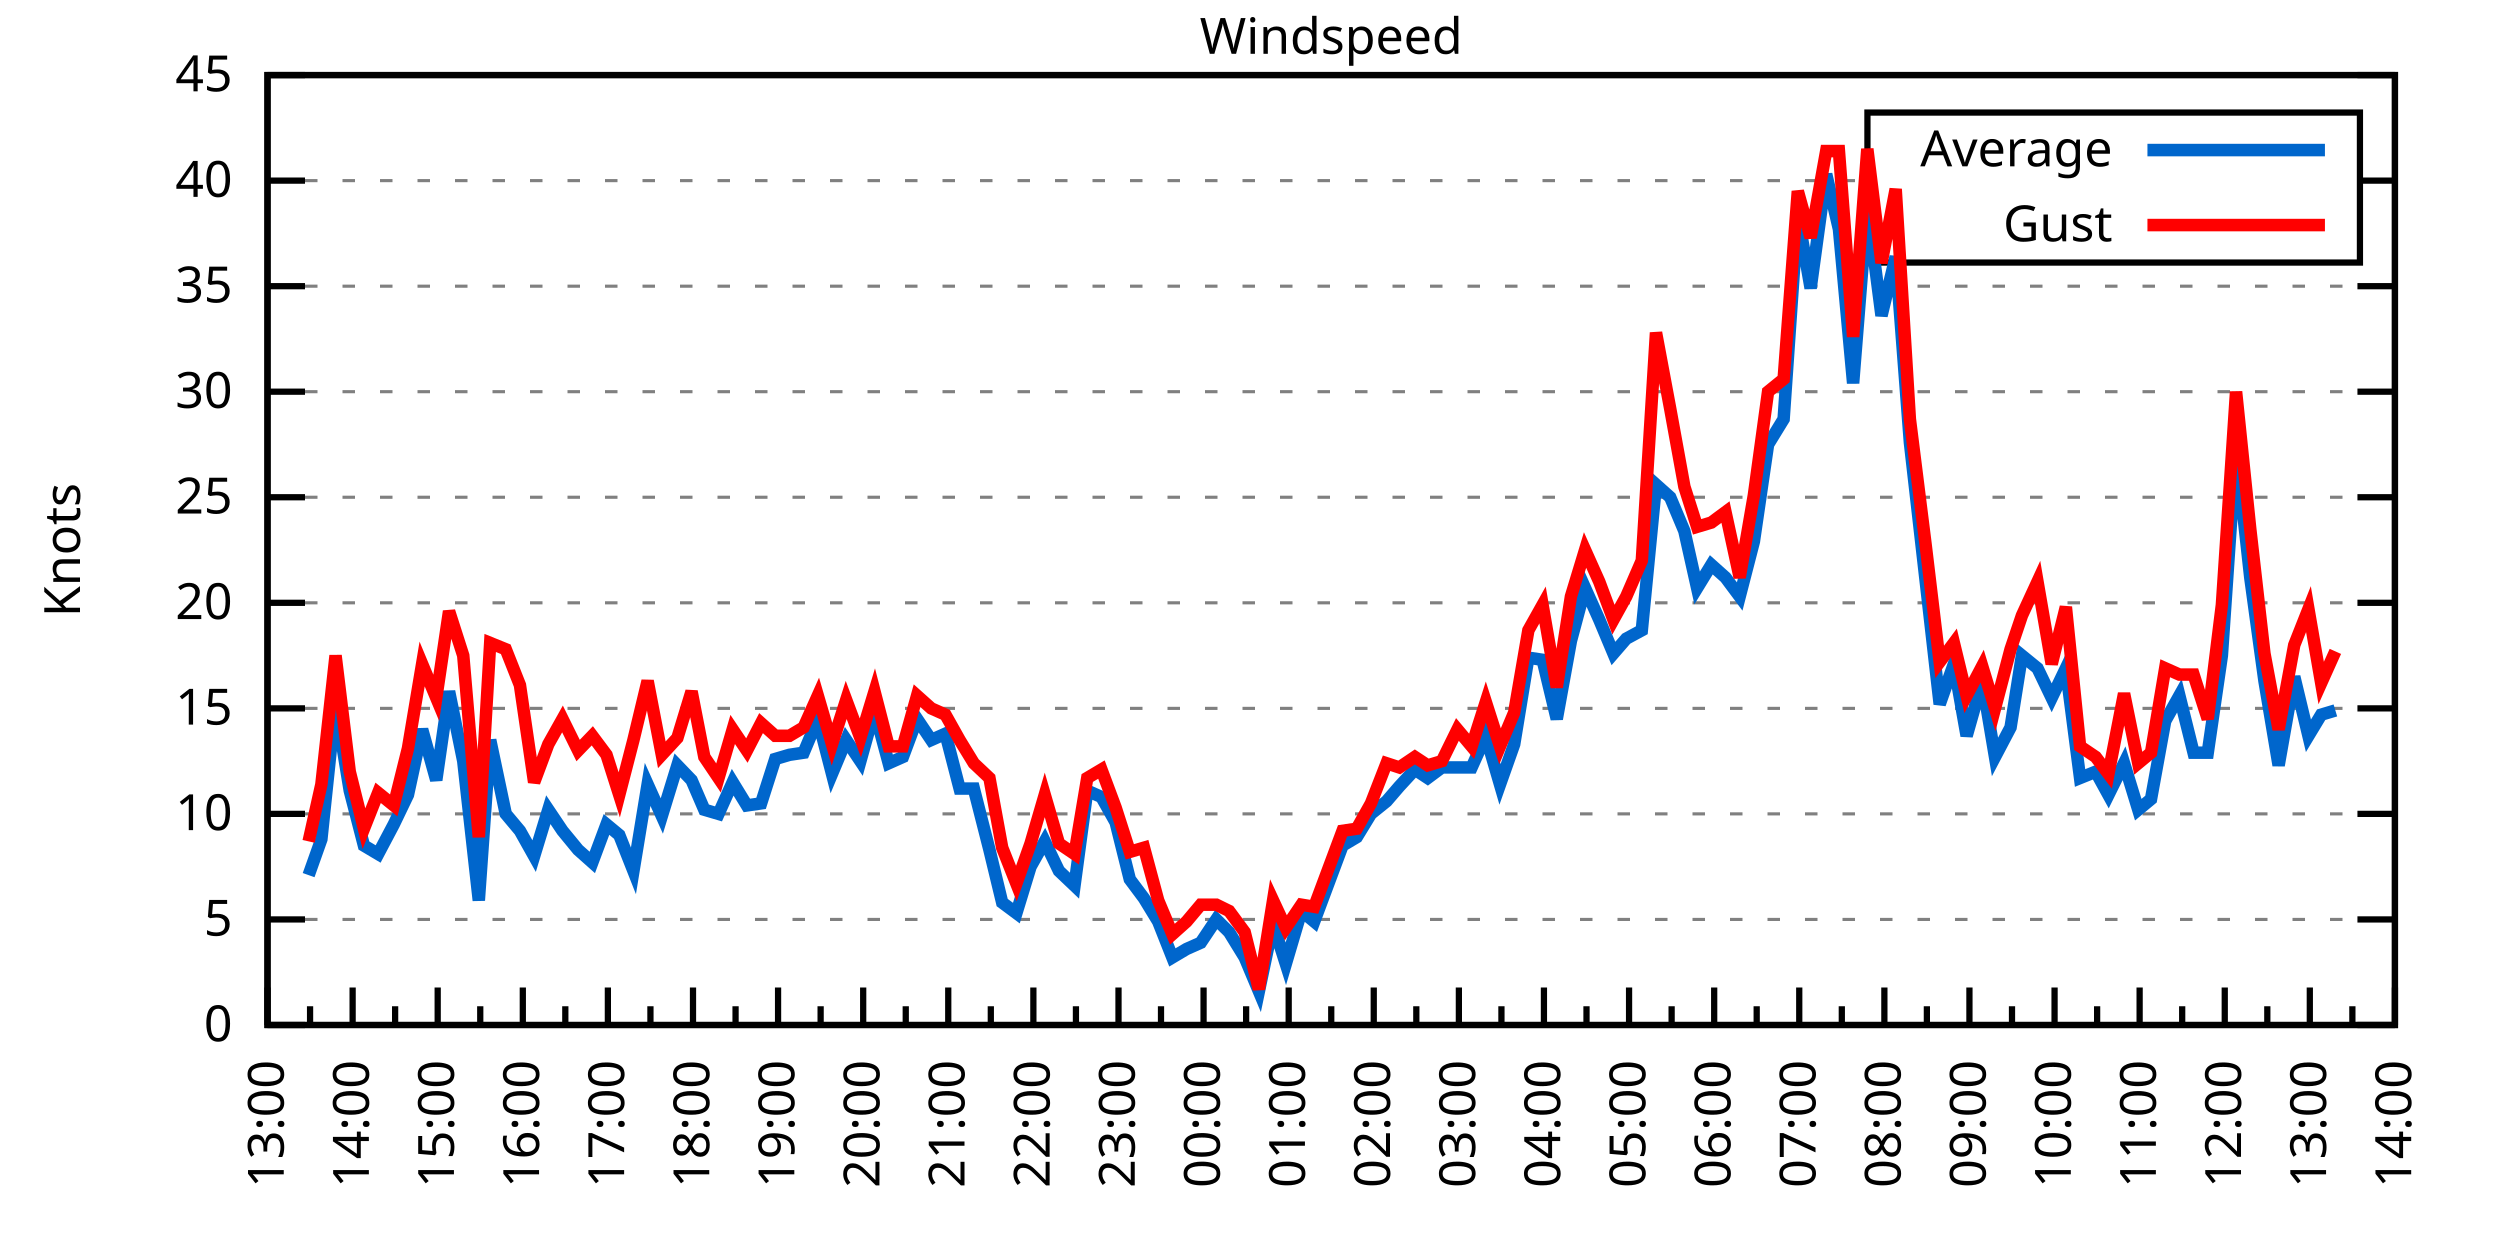
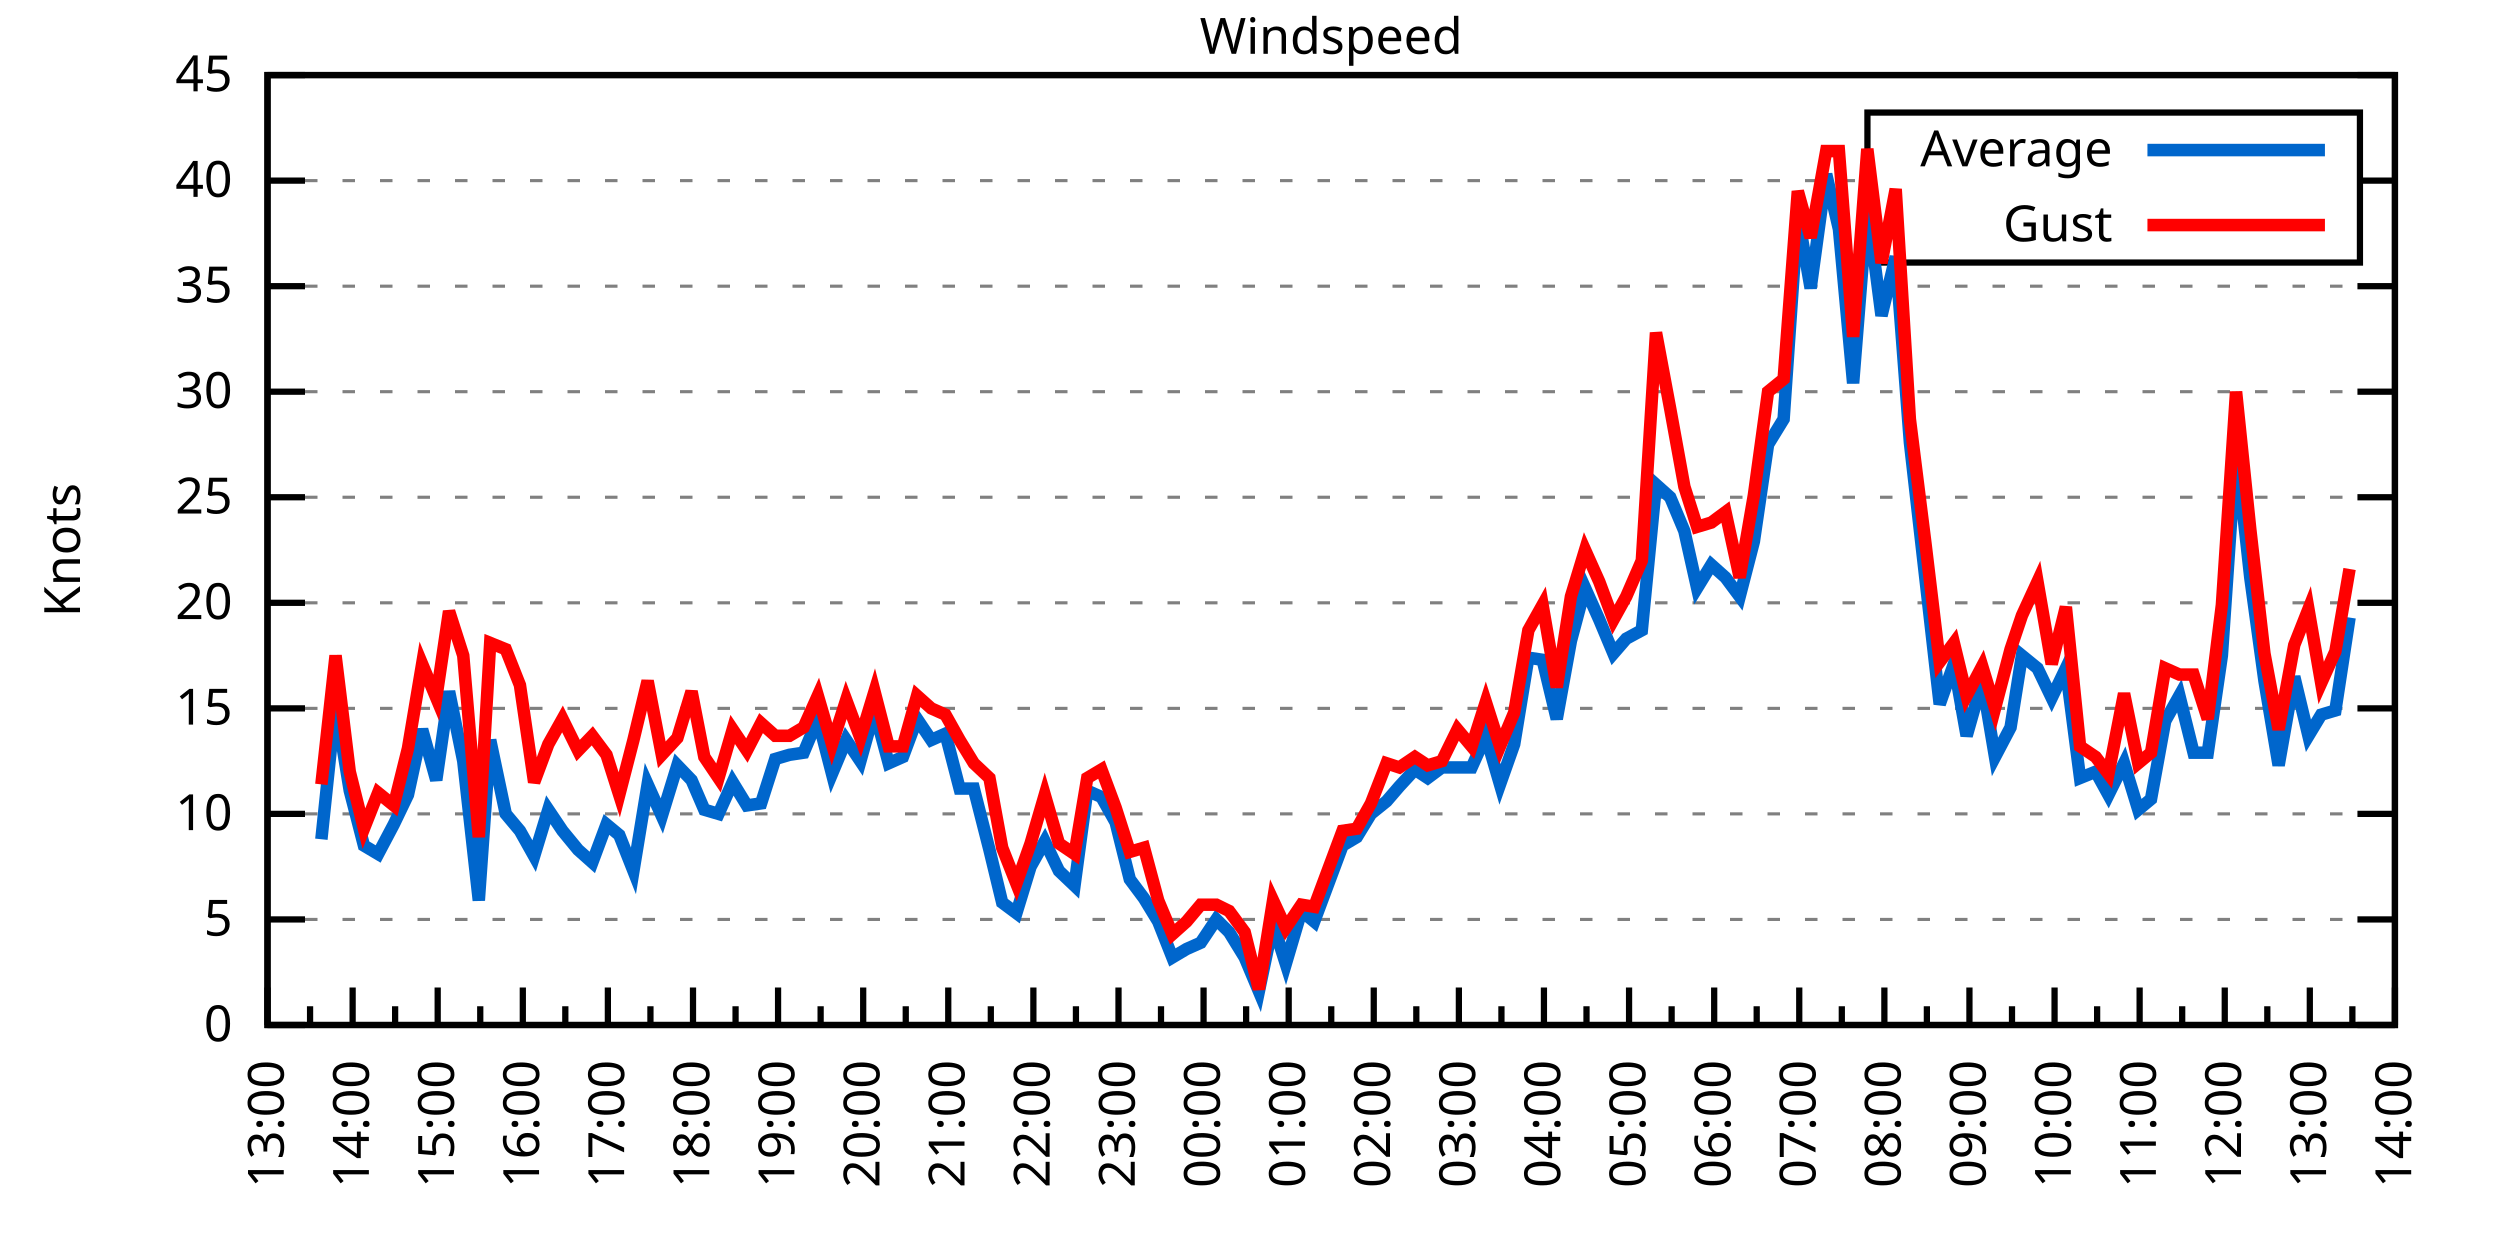
<svg xmlns="http://www.w3.org/2000/svg" xmlns:xlink="http://www.w3.org/1999/xlink" width="400" height="200" viewBox="0 0 400 200">
  <g id="gnuplot_canvas">
    <rect x="0" y="0" width="400" height="200" fill="none" />
    <defs>
      <circle id="gpDot" r="0.5" stroke-width="0.5" stroke="currentColor" />
      <path id="gpPt0" stroke-width="0.333" stroke="currentColor" d="M-1,0 h2 M0,-1 v2" />
      <path id="gpPt1" stroke-width="0.333" stroke="currentColor" d="M-1,-1 L1,1 M1,-1 L-1,1" />
      <path id="gpPt2" stroke-width="0.333" stroke="currentColor" d="M-1,0 L1,0 M0,-1 L0,1 M-1,-1 L1,1 M-1,1 L1,-1" />
      <rect id="gpPt3" stroke-width="0.333" stroke="currentColor" x="-1" y="-1" width="2" height="2" />
      <rect id="gpPt4" stroke-width="0.333" stroke="currentColor" fill="currentColor" x="-1" y="-1" width="2" height="2" />
      <circle id="gpPt5" stroke-width="0.333" stroke="currentColor" cx="0" cy="0" r="1" />
      <use xlink:href="#gpPt5" id="gpPt6" fill="currentColor" stroke="none" />
      <path id="gpPt7" stroke-width="0.333" stroke="currentColor" d="M0,-1.33 L-1.33,0.67 L1.33,0.67 z" />
      <use xlink:href="#gpPt7" id="gpPt8" fill="currentColor" stroke="none" />
      <use xlink:href="#gpPt7" id="gpPt9" stroke="currentColor" transform="rotate(180)" />
      <use xlink:href="#gpPt9" id="gpPt10" fill="currentColor" stroke="none" />
      <use xlink:href="#gpPt3" id="gpPt11" stroke="currentColor" transform="rotate(45)" />
      <use xlink:href="#gpPt11" id="gpPt12" fill="currentColor" stroke="none" />
      <path id="gpPt13" stroke-width="0.333" stroke="currentColor" d="M0,1.330 L1.265,0.411 L0.782,-1.067 L-0.782,-1.076 L-1.265,0.411 z" />
      <use xlink:href="#gpPt13" id="gpPt14" fill="currentColor" stroke="none" />
      <filter id="textbox" filterUnits="objectBoundingBox" x="0" y="0" height="1" width="1">
        <feFlood flood-color="white" flood-opacity="1" result="bgnd" />
        <feComposite in="SourceGraphic" in2="bgnd" operator="atop" />
      </filter>
      <filter id="greybox" filterUnits="objectBoundingBox" x="0" y="0" height="1" width="1">
        <feFlood flood-color="lightgrey" flood-opacity="1" result="grey" />
        <feComposite in="SourceGraphic" in2="grey" operator="atop" />
      </filter>
    </defs>
    <g fill="none" color="white" stroke="currentColor" stroke-width="1.00" stroke-linecap="butt" stroke-linejoin="miter">
</g>
    <g fill="none" color="black" stroke="currentColor" stroke-width="1.00" stroke-linecap="butt" stroke-linejoin="miter">
      <g stroke="none" shape-rendering="crispEdges">
        <polygon fill="rgb(255, 255, 255)" points="42.80,164.00 383.18,164.00 383.18,12.02 42.80,12.02 " />
      </g>
    </g>
    <g fill="none" color="black" stroke="currentColor" stroke-width="1.00" stroke-linecap="butt" stroke-linejoin="miter">
</g>
    <g fill="none" color="black" stroke="black" stroke-width="0.50" stroke-linecap="butt" stroke-linejoin="miter">
</g>
    <g fill="none" color="gray" stroke="currentColor" stroke-width="0.50" stroke-linecap="butt" stroke-linejoin="miter">
      <path stroke="gray" stroke-dasharray="2,4" class="gridline" d="M42.80,164.00 L383.19,164.00  " />
    </g>
    <g fill="none" color="gray" stroke="gray" stroke-width="1.00" stroke-linecap="butt" stroke-linejoin="miter">
</g>
    <g fill="none" color="black" stroke="currentColor" stroke-width="1.00" stroke-linecap="butt" stroke-linejoin="miter">
      <path stroke="black" d="M42.80,164.00 L48.80,164.00 M383.19,164.00 L377.19,164.00  " />
      <g transform="translate(37.20,166.60)" stroke="none" fill="black" font-family="Sans" font-size="8.00" text-anchor="end">
        <text>
          <tspan font-family="Sans"> 0</tspan>
        </text>
      </g>
    </g>
    <g fill="none" color="black" stroke="currentColor" stroke-width="1.00" stroke-linecap="butt" stroke-linejoin="miter">
</g>
    <g fill="none" color="black" stroke="black" stroke-width="0.50" stroke-linecap="butt" stroke-linejoin="miter">
</g>
    <g fill="none" color="gray" stroke="currentColor" stroke-width="0.50" stroke-linecap="butt" stroke-linejoin="miter">
      <path stroke="gray" stroke-dasharray="2,4" class="gridline" d="M42.80,147.11 L383.19,147.11  " />
    </g>
    <g fill="none" color="gray" stroke="gray" stroke-width="1.00" stroke-linecap="butt" stroke-linejoin="miter">
</g>
    <g fill="none" color="black" stroke="currentColor" stroke-width="1.00" stroke-linecap="butt" stroke-linejoin="miter">
      <path stroke="black" d="M42.80,147.11 L48.80,147.11 M383.19,147.11 L377.19,147.11  " />
      <g transform="translate(37.20,149.71)" stroke="none" fill="black" font-family="Sans" font-size="8.00" text-anchor="end">
        <text>
          <tspan font-family="Sans"> 5</tspan>
        </text>
      </g>
    </g>
    <g fill="none" color="black" stroke="currentColor" stroke-width="1.00" stroke-linecap="butt" stroke-linejoin="miter">
</g>
    <g fill="none" color="black" stroke="black" stroke-width="0.50" stroke-linecap="butt" stroke-linejoin="miter">
</g>
    <g fill="none" color="gray" stroke="currentColor" stroke-width="0.50" stroke-linecap="butt" stroke-linejoin="miter">
      <path stroke="gray" stroke-dasharray="2,4" class="gridline" d="M42.80,130.22 L383.19,130.22  " />
    </g>
    <g fill="none" color="gray" stroke="gray" stroke-width="1.00" stroke-linecap="butt" stroke-linejoin="miter">
</g>
    <g fill="none" color="black" stroke="currentColor" stroke-width="1.00" stroke-linecap="butt" stroke-linejoin="miter">
      <path stroke="black" d="M42.80,130.22 L48.80,130.22 M383.19,130.22 L377.19,130.22  " />
      <g transform="translate(37.20,132.82)" stroke="none" fill="black" font-family="Sans" font-size="8.00" text-anchor="end">
        <text>
          <tspan font-family="Sans"> 10</tspan>
        </text>
      </g>
    </g>
    <g fill="none" color="black" stroke="currentColor" stroke-width="1.00" stroke-linecap="butt" stroke-linejoin="miter">
</g>
    <g fill="none" color="black" stroke="black" stroke-width="0.50" stroke-linecap="butt" stroke-linejoin="miter">
</g>
    <g fill="none" color="gray" stroke="currentColor" stroke-width="0.50" stroke-linecap="butt" stroke-linejoin="miter">
      <path stroke="gray" stroke-dasharray="2,4" class="gridline" d="M42.80,113.34 L383.19,113.34  " />
    </g>
    <g fill="none" color="gray" stroke="gray" stroke-width="1.00" stroke-linecap="butt" stroke-linejoin="miter">
</g>
    <g fill="none" color="black" stroke="currentColor" stroke-width="1.00" stroke-linecap="butt" stroke-linejoin="miter">
      <path stroke="black" d="M42.80,113.34 L48.80,113.34 M383.19,113.34 L377.19,113.34  " />
      <g transform="translate(37.20,115.94)" stroke="none" fill="black" font-family="Sans" font-size="8.00" text-anchor="end">
        <text>
          <tspan font-family="Sans"> 15</tspan>
        </text>
      </g>
    </g>
    <g fill="none" color="black" stroke="currentColor" stroke-width="1.00" stroke-linecap="butt" stroke-linejoin="miter">
</g>
    <g fill="none" color="black" stroke="black" stroke-width="0.50" stroke-linecap="butt" stroke-linejoin="miter">
</g>
    <g fill="none" color="gray" stroke="currentColor" stroke-width="0.50" stroke-linecap="butt" stroke-linejoin="miter">
      <path stroke="gray" stroke-dasharray="2,4" class="gridline" d="M42.80,96.45 L383.19,96.45  " />
    </g>
    <g fill="none" color="gray" stroke="gray" stroke-width="1.00" stroke-linecap="butt" stroke-linejoin="miter">
</g>
    <g fill="none" color="black" stroke="currentColor" stroke-width="1.00" stroke-linecap="butt" stroke-linejoin="miter">
      <path stroke="black" d="M42.80,96.45 L48.80,96.45 M383.19,96.45 L377.19,96.45  " />
      <g transform="translate(37.20,99.05)" stroke="none" fill="black" font-family="Sans" font-size="8.00" text-anchor="end">
        <text>
          <tspan font-family="Sans"> 20</tspan>
        </text>
      </g>
    </g>
    <g fill="none" color="black" stroke="currentColor" stroke-width="1.00" stroke-linecap="butt" stroke-linejoin="miter">
</g>
    <g fill="none" color="black" stroke="black" stroke-width="0.50" stroke-linecap="butt" stroke-linejoin="miter">
</g>
    <g fill="none" color="gray" stroke="currentColor" stroke-width="0.50" stroke-linecap="butt" stroke-linejoin="miter">
      <path stroke="gray" stroke-dasharray="2,4" class="gridline" d="M42.80,79.56 L383.19,79.56  " />
    </g>
    <g fill="none" color="gray" stroke="gray" stroke-width="1.00" stroke-linecap="butt" stroke-linejoin="miter">
</g>
    <g fill="none" color="black" stroke="currentColor" stroke-width="1.00" stroke-linecap="butt" stroke-linejoin="miter">
      <path stroke="black" d="M42.80,79.56 L48.80,79.56 M383.19,79.56 L377.19,79.56  " />
      <g transform="translate(37.20,82.16)" stroke="none" fill="black" font-family="Sans" font-size="8.00" text-anchor="end">
        <text>
          <tspan font-family="Sans"> 25</tspan>
        </text>
      </g>
    </g>
    <g fill="none" color="black" stroke="currentColor" stroke-width="1.00" stroke-linecap="butt" stroke-linejoin="miter">
</g>
    <g fill="none" color="black" stroke="black" stroke-width="0.50" stroke-linecap="butt" stroke-linejoin="miter">
</g>
    <g fill="none" color="gray" stroke="currentColor" stroke-width="0.50" stroke-linecap="butt" stroke-linejoin="miter">
      <path stroke="gray" stroke-dasharray="2,4" class="gridline" d="M42.80,62.67 L383.19,62.67  " />
    </g>
    <g fill="none" color="gray" stroke="gray" stroke-width="1.00" stroke-linecap="butt" stroke-linejoin="miter">
</g>
    <g fill="none" color="black" stroke="currentColor" stroke-width="1.00" stroke-linecap="butt" stroke-linejoin="miter">
      <path stroke="black" d="M42.80,62.67 L48.80,62.67 M383.19,62.67 L377.19,62.67  " />
      <g transform="translate(37.20,65.27)" stroke="none" fill="black" font-family="Sans" font-size="8.00" text-anchor="end">
        <text>
          <tspan font-family="Sans"> 30</tspan>
        </text>
      </g>
    </g>
    <g fill="none" color="black" stroke="currentColor" stroke-width="1.00" stroke-linecap="butt" stroke-linejoin="miter">
</g>
    <g fill="none" color="black" stroke="black" stroke-width="0.50" stroke-linecap="butt" stroke-linejoin="miter">
</g>
    <g fill="none" color="gray" stroke="currentColor" stroke-width="0.50" stroke-linecap="butt" stroke-linejoin="miter">
      <path stroke="gray" stroke-dasharray="2,4" class="gridline" d="M42.80,45.79 L383.19,45.79  " />
    </g>
    <g fill="none" color="gray" stroke="gray" stroke-width="1.00" stroke-linecap="butt" stroke-linejoin="miter">
</g>
    <g fill="none" color="black" stroke="currentColor" stroke-width="1.00" stroke-linecap="butt" stroke-linejoin="miter">
      <path stroke="black" d="M42.80,45.79 L48.80,45.79 M383.19,45.79 L377.19,45.79  " />
      <g transform="translate(37.20,48.39)" stroke="none" fill="black" font-family="Sans" font-size="8.00" text-anchor="end">
        <text>
          <tspan font-family="Sans"> 35</tspan>
        </text>
      </g>
    </g>
    <g fill="none" color="black" stroke="currentColor" stroke-width="1.00" stroke-linecap="butt" stroke-linejoin="miter">
</g>
    <g fill="none" color="black" stroke="black" stroke-width="0.50" stroke-linecap="butt" stroke-linejoin="miter">
</g>
    <g fill="none" color="gray" stroke="currentColor" stroke-width="0.50" stroke-linecap="butt" stroke-linejoin="miter">
      <path stroke="gray" stroke-dasharray="2,4" class="gridline" d="M42.80,28.90 L298.79,28.90 M377.59,28.90 L383.19,28.90  " />
    </g>
    <g fill="none" color="gray" stroke="gray" stroke-width="1.00" stroke-linecap="butt" stroke-linejoin="miter">
</g>
    <g fill="none" color="black" stroke="currentColor" stroke-width="1.00" stroke-linecap="butt" stroke-linejoin="miter">
      <path stroke="black" d="M42.80,28.90 L48.80,28.90 M383.19,28.90 L377.19,28.90  " />
      <g transform="translate(37.20,31.50)" stroke="none" fill="black" font-family="Sans" font-size="8.00" text-anchor="end">
        <text>
          <tspan font-family="Sans"> 40</tspan>
        </text>
      </g>
    </g>
    <g fill="none" color="black" stroke="currentColor" stroke-width="1.00" stroke-linecap="butt" stroke-linejoin="miter">
</g>
    <g fill="none" color="black" stroke="black" stroke-width="0.50" stroke-linecap="butt" stroke-linejoin="miter">
</g>
    <g fill="none" color="gray" stroke="currentColor" stroke-width="0.50" stroke-linecap="butt" stroke-linejoin="miter">
      <path stroke="gray" stroke-dasharray="2,4" class="gridline" d="M42.80,12.01 L383.19,12.01  " />
    </g>
    <g fill="none" color="gray" stroke="gray" stroke-width="1.00" stroke-linecap="butt" stroke-linejoin="miter">
</g>
    <g fill="none" color="black" stroke="currentColor" stroke-width="1.00" stroke-linecap="butt" stroke-linejoin="miter">
      <path stroke="black" d="M42.80,12.01 L48.80,12.01 M383.19,12.01 L377.19,12.01  " />
      <g transform="translate(37.20,14.61)" stroke="none" fill="black" font-family="Sans" font-size="8.00" text-anchor="end">
        <text>
          <tspan font-family="Sans"> 45</tspan>
        </text>
      </g>
    </g>
    <g fill="none" color="black" stroke="currentColor" stroke-width="1.00" stroke-linecap="butt" stroke-linejoin="miter">
      <path stroke="black" d="M42.80,164.00 L42.80,158.00  " />
      <g transform="translate(45.40,169.60) rotate(270)" stroke="none" fill="black" font-family="Sans" font-size="8.00" text-anchor="end">
        <text>
          <tspan font-family="Sans">13:00</tspan>
        </text>
      </g>
    </g>
    <g fill="none" color="black" stroke="currentColor" stroke-width="1.00" stroke-linecap="butt" stroke-linejoin="miter">
      <path stroke="black" d="M49.61,164.00 L49.61,161.00 M56.42,164.00 L56.42,158.00  " />
      <g transform="translate(59.02,169.60) rotate(270)" stroke="none" fill="black" font-family="Sans" font-size="8.00" text-anchor="end">
        <text>
          <tspan font-family="Sans">14:00</tspan>
        </text>
      </g>
    </g>
    <g fill="none" color="black" stroke="currentColor" stroke-width="1.00" stroke-linecap="butt" stroke-linejoin="miter">
      <path stroke="black" d="M63.22,164.00 L63.22,161.00 M70.03,164.00 L70.03,158.00  " />
      <g transform="translate(72.63,169.60) rotate(270)" stroke="none" fill="black" font-family="Sans" font-size="8.00" text-anchor="end">
        <text>
          <tspan font-family="Sans">15:00</tspan>
        </text>
      </g>
    </g>
    <g fill="none" color="black" stroke="currentColor" stroke-width="1.00" stroke-linecap="butt" stroke-linejoin="miter">
      <path stroke="black" d="M76.84,164.00 L76.84,161.00 M83.65,164.00 L83.65,158.00  " />
      <g transform="translate(86.25,169.60) rotate(270)" stroke="none" fill="black" font-family="Sans" font-size="8.00" text-anchor="end">
        <text>
          <tspan font-family="Sans">16:00</tspan>
        </text>
      </g>
    </g>
    <g fill="none" color="black" stroke="currentColor" stroke-width="1.00" stroke-linecap="butt" stroke-linejoin="miter">
      <path stroke="black" d="M90.45,164.00 L90.45,161.00 M97.26,164.00 L97.26,158.00  " />
      <g transform="translate(99.86,169.60) rotate(270)" stroke="none" fill="black" font-family="Sans" font-size="8.00" text-anchor="end">
        <text>
          <tspan font-family="Sans">17:00</tspan>
        </text>
      </g>
    </g>
    <g fill="none" color="black" stroke="currentColor" stroke-width="1.00" stroke-linecap="butt" stroke-linejoin="miter">
      <path stroke="black" d="M104.07,164.00 L104.07,161.00 M110.88,164.00 L110.88,158.00  " />
      <g transform="translate(113.48,169.60) rotate(270)" stroke="none" fill="black" font-family="Sans" font-size="8.00" text-anchor="end">
        <text>
          <tspan font-family="Sans">18:00</tspan>
        </text>
      </g>
    </g>
    <g fill="none" color="black" stroke="currentColor" stroke-width="1.00" stroke-linecap="butt" stroke-linejoin="miter">
      <path stroke="black" d="M117.69,164.00 L117.69,161.00 M124.49,164.00 L124.49,158.00  " />
      <g transform="translate(127.09,169.60) rotate(270)" stroke="none" fill="black" font-family="Sans" font-size="8.00" text-anchor="end">
        <text>
          <tspan font-family="Sans">19:00</tspan>
        </text>
      </g>
    </g>
    <g fill="none" color="black" stroke="currentColor" stroke-width="1.00" stroke-linecap="butt" stroke-linejoin="miter">
      <path stroke="black" d="M131.30,164.00 L131.30,161.00 M138.11,164.00 L138.11,158.00  " />
      <g transform="translate(140.71,169.60) rotate(270)" stroke="none" fill="black" font-family="Sans" font-size="8.00" text-anchor="end">
        <text>
          <tspan font-family="Sans">20:00</tspan>
        </text>
      </g>
    </g>
    <g fill="none" color="black" stroke="currentColor" stroke-width="1.00" stroke-linecap="butt" stroke-linejoin="miter">
      <path stroke="black" d="M144.92,164.00 L144.92,161.00 M151.72,164.00 L151.72,158.00  " />
      <g transform="translate(154.32,169.60) rotate(270)" stroke="none" fill="black" font-family="Sans" font-size="8.00" text-anchor="end">
        <text>
          <tspan font-family="Sans">21:00</tspan>
        </text>
      </g>
    </g>
    <g fill="none" color="black" stroke="currentColor" stroke-width="1.00" stroke-linecap="butt" stroke-linejoin="miter">
      <path stroke="black" d="M158.53,164.00 L158.53,161.00 M165.34,164.00 L165.34,158.00  " />
      <g transform="translate(167.94,169.60) rotate(270)" stroke="none" fill="black" font-family="Sans" font-size="8.00" text-anchor="end">
        <text>
          <tspan font-family="Sans">22:00</tspan>
        </text>
      </g>
    </g>
    <g fill="none" color="black" stroke="currentColor" stroke-width="1.00" stroke-linecap="butt" stroke-linejoin="miter">
      <path stroke="black" d="M172.15,164.00 L172.15,161.00 M178.96,164.00 L178.96,158.00  " />
      <g transform="translate(181.56,169.60) rotate(270)" stroke="none" fill="black" font-family="Sans" font-size="8.00" text-anchor="end">
        <text>
          <tspan font-family="Sans">23:00</tspan>
        </text>
      </g>
    </g>
    <g fill="none" color="black" stroke="currentColor" stroke-width="1.00" stroke-linecap="butt" stroke-linejoin="miter">
      <path stroke="black" d="M185.76,164.00 L185.76,161.00 M192.57,164.00 L192.57,158.00  " />
      <g transform="translate(195.17,169.60) rotate(270)" stroke="none" fill="black" font-family="Sans" font-size="8.00" text-anchor="end">
        <text>
          <tspan font-family="Sans">00:00</tspan>
        </text>
      </g>
    </g>
    <g fill="none" color="black" stroke="currentColor" stroke-width="1.00" stroke-linecap="butt" stroke-linejoin="miter">
      <path stroke="black" d="M199.38,164.00 L199.38,161.00 M206.19,164.00 L206.19,158.00  " />
      <g transform="translate(208.79,169.60) rotate(270)" stroke="none" fill="black" font-family="Sans" font-size="8.00" text-anchor="end">
        <text>
          <tspan font-family="Sans">01:00</tspan>
        </text>
      </g>
    </g>
    <g fill="none" color="black" stroke="currentColor" stroke-width="1.00" stroke-linecap="butt" stroke-linejoin="miter">
      <path stroke="black" d="M213.00,164.00 L213.00,161.00 M219.80,164.00 L219.80,158.00  " />
      <g transform="translate(222.40,169.60) rotate(270)" stroke="none" fill="black" font-family="Sans" font-size="8.00" text-anchor="end">
        <text>
          <tspan font-family="Sans">02:00</tspan>
        </text>
      </g>
    </g>
    <g fill="none" color="black" stroke="currentColor" stroke-width="1.00" stroke-linecap="butt" stroke-linejoin="miter">
      <path stroke="black" d="M226.61,164.00 L226.61,161.00 M233.42,164.00 L233.42,158.00  " />
      <g transform="translate(236.02,169.60) rotate(270)" stroke="none" fill="black" font-family="Sans" font-size="8.00" text-anchor="end">
        <text>
          <tspan font-family="Sans">03:00</tspan>
        </text>
      </g>
    </g>
    <g fill="none" color="black" stroke="currentColor" stroke-width="1.00" stroke-linecap="butt" stroke-linejoin="miter">
      <path stroke="black" d="M240.23,164.00 L240.23,161.00 M247.03,164.00 L247.03,158.00  " />
      <g transform="translate(249.63,169.60) rotate(270)" stroke="none" fill="black" font-family="Sans" font-size="8.00" text-anchor="end">
        <text>
          <tspan font-family="Sans">04:00</tspan>
        </text>
      </g>
    </g>
    <g fill="none" color="black" stroke="currentColor" stroke-width="1.00" stroke-linecap="butt" stroke-linejoin="miter">
      <path stroke="black" d="M253.84,164.00 L253.84,161.00 M260.65,164.00 L260.65,158.00  " />
      <g transform="translate(263.25,169.60) rotate(270)" stroke="none" fill="black" font-family="Sans" font-size="8.00" text-anchor="end">
        <text>
          <tspan font-family="Sans">05:00</tspan>
        </text>
      </g>
    </g>
    <g fill="none" color="black" stroke="currentColor" stroke-width="1.00" stroke-linecap="butt" stroke-linejoin="miter">
      <path stroke="black" d="M267.46,164.00 L267.46,161.00 M274.27,164.00 L274.27,158.00  " />
      <g transform="translate(276.87,169.60) rotate(270)" stroke="none" fill="black" font-family="Sans" font-size="8.00" text-anchor="end">
        <text>
          <tspan font-family="Sans">06:00</tspan>
        </text>
      </g>
    </g>
    <g fill="none" color="black" stroke="currentColor" stroke-width="1.00" stroke-linecap="butt" stroke-linejoin="miter">
      <path stroke="black" d="M281.07,164.00 L281.07,161.00 M287.88,164.00 L287.88,158.00  " />
      <g transform="translate(290.48,169.60) rotate(270)" stroke="none" fill="black" font-family="Sans" font-size="8.00" text-anchor="end">
        <text>
          <tspan font-family="Sans">07:00</tspan>
        </text>
      </g>
    </g>
    <g fill="none" color="black" stroke="currentColor" stroke-width="1.00" stroke-linecap="butt" stroke-linejoin="miter">
      <path stroke="black" d="M294.69,164.00 L294.69,161.00 M301.50,164.00 L301.50,158.00  " />
      <g transform="translate(304.10,169.60) rotate(270)" stroke="none" fill="black" font-family="Sans" font-size="8.00" text-anchor="end">
        <text>
          <tspan font-family="Sans">08:00</tspan>
        </text>
      </g>
    </g>
    <g fill="none" color="black" stroke="currentColor" stroke-width="1.00" stroke-linecap="butt" stroke-linejoin="miter">
      <path stroke="black" d="M308.30,164.00 L308.30,161.00 M315.11,164.00 L315.11,158.00  " />
      <g transform="translate(317.71,169.60) rotate(270)" stroke="none" fill="black" font-family="Sans" font-size="8.00" text-anchor="end">
        <text>
          <tspan font-family="Sans">09:00</tspan>
        </text>
      </g>
    </g>
    <g fill="none" color="black" stroke="currentColor" stroke-width="1.00" stroke-linecap="butt" stroke-linejoin="miter">
      <path stroke="black" d="M321.92,164.00 L321.92,161.00 M328.73,164.00 L328.73,158.00  " />
      <g transform="translate(331.33,169.60) rotate(270)" stroke="none" fill="black" font-family="Sans" font-size="8.00" text-anchor="end">
        <text>
          <tspan font-family="Sans">10:00</tspan>
        </text>
      </g>
    </g>
    <g fill="none" color="black" stroke="currentColor" stroke-width="1.00" stroke-linecap="butt" stroke-linejoin="miter">
      <path stroke="black" d="M335.54,164.00 L335.54,161.00 M342.34,164.00 L342.34,158.00  " />
      <g transform="translate(344.94,169.60) rotate(270)" stroke="none" fill="black" font-family="Sans" font-size="8.00" text-anchor="end">
        <text>
          <tspan font-family="Sans">11:00</tspan>
        </text>
      </g>
    </g>
    <g fill="none" color="black" stroke="currentColor" stroke-width="1.00" stroke-linecap="butt" stroke-linejoin="miter">
      <path stroke="black" d="M349.15,164.00 L349.15,161.00 M355.96,164.00 L355.96,158.00  " />
      <g transform="translate(358.56,169.60) rotate(270)" stroke="none" fill="black" font-family="Sans" font-size="8.00" text-anchor="end">
        <text>
          <tspan font-family="Sans">12:00</tspan>
        </text>
      </g>
    </g>
    <g fill="none" color="black" stroke="currentColor" stroke-width="1.00" stroke-linecap="butt" stroke-linejoin="miter">
      <path stroke="black" d="M362.77,164.00 L362.77,161.00 M369.57,164.00 L369.57,158.00  " />
      <g transform="translate(372.17,169.60) rotate(270)" stroke="none" fill="black" font-family="Sans" font-size="8.00" text-anchor="end">
        <text>
          <tspan font-family="Sans">13:00</tspan>
        </text>
      </g>
    </g>
    <g fill="none" color="black" stroke="currentColor" stroke-width="1.00" stroke-linecap="butt" stroke-linejoin="miter">
      <path stroke="black" d="M376.38,164.00 L376.38,161.00 M383.19,164.00 L383.19,158.00  " />
      <g transform="translate(385.79,169.60) rotate(270)" stroke="none" fill="black" font-family="Sans" font-size="8.00" text-anchor="end">
        <text>
          <tspan font-family="Sans">14:00</tspan>
        </text>
      </g>
    </g>
    <g fill="none" color="black" stroke="currentColor" stroke-width="1.00" stroke-linecap="butt" stroke-linejoin="miter">
</g>
    <g fill="none" color="black" stroke="currentColor" stroke-width="1.00" stroke-linecap="butt" stroke-linejoin="miter">
      <path stroke="black" d="M42.80,12.01 L42.80,164.00 L383.19,164.00 L383.19,12.01 L42.80,12.01 Z  " />
    </g>
    <g fill="none" color="black" stroke="currentColor" stroke-width="1.00" stroke-linecap="butt" stroke-linejoin="miter">
      <g transform="translate(12.80,88.01) rotate(270)" stroke="none" fill="black" font-family="Sans" font-size="8.00" text-anchor="middle">
        <text>
          <tspan font-family="Sans">Knots</tspan>
        </text>
      </g>
    </g>
    <g fill="none" color="black" stroke="currentColor" stroke-width="1.00" stroke-linecap="butt" stroke-linejoin="miter">
</g>
    <g fill="none" color="black" stroke="currentColor" stroke-width="1.00" stroke-linecap="butt" stroke-linejoin="miter">
      <path stroke="black" d="M298.79,42.01 L298.79,18.01 L377.59,18.01 L377.59,42.01 L298.79,42.01 Z  " />
    </g>
    <g id="Windspeed_plot_1">
      <g fill="none" color="white" stroke="black" stroke-width="2.00" stroke-linecap="butt" stroke-linejoin="miter">
</g>
      <g fill="none" color="black" stroke="currentColor" stroke-width="2.00" stroke-linecap="butt" stroke-linejoin="miter">
        <g transform="translate(337.99,26.61)" stroke="none" fill="black" font-family="Sans" font-size="8.00" text-anchor="end">
          <text>
            <tspan font-family="Sans">Average</tspan>
          </text>
        </g>
      </g>
      <g fill="none" color="black" stroke="currentColor" stroke-width="2.00" stroke-linecap="butt" stroke-linejoin="miter">
-         <path stroke="rgb(  0, 102, 204)" d="M343.59,24.01 L371.99,24.01 M49.38,140.02 L51.42,134.28 L53.69,112.66 L55.96,126.51 L58.23,135.29 L60.50,136.64   L63.00,131.91 L65.27,127.18 L67.54,116.71 L69.80,124.82 L71.85,110.63 L74.12,121.78 L76.61,144.07 L78.43,118.40   L80.92,130.22 L83.19,132.93 L85.46,136.98 L87.73,129.55 L90.00,132.93 L92.50,135.97 L94.77,137.99 L97.04,131.91   L99.08,133.60 L101.35,139.34 L103.62,125.50 L105.89,130.56 L108.38,122.46 L110.65,124.82 L112.69,129.55 L114.96,130.22   L117.23,125.16 L119.50,128.87 L121.77,128.54 L124.04,121.44 L126.31,120.77 L128.58,120.43 L130.85,115.03 L133.12,123.81   L135.39,118.40 L137.66,121.78 L139.92,113.67 L142.19,122.12 L144.46,121.11 L146.73,115.03 L149.00,118.40 L151.27,117.39   L153.54,126.17 L155.81,126.17 L158.31,135.97 L160.35,144.41 L162.62,146.10 L164.89,138.67 L167.16,134.62 L169.43,139.34   L171.92,141.71 L173.96,126.51 L176.23,127.52 L178.50,131.58 L180.77,140.69 L183.04,143.73 L185.31,147.45 L187.58,153.19   L189.85,151.84 L192.12,150.83 L194.61,147.11 L196.66,149.14 L199.15,153.19 L201.42,158.60 L203.69,147.79 L205.73,154.21   L208.23,145.76 L210.27,147.45 L214.81,135.29 L217.08,133.94 L219.35,130.22 L221.85,128.20 L223.89,125.83 L226.38,123.13   L228.43,124.48 L230.70,122.79 L233.19,122.79 L235.46,122.79 L237.73,117.73 L240.00,125.50 L242.27,119.08 L244.54,105.23   L246.81,105.57 L249.08,115.03 L251.35,102.53 L253.61,94.08 L255.88,99.15 L258.15,104.56 L260.20,102.19 L262.69,100.84   L264.96,77.53 L267.23,79.56 L269.50,84.97 L271.54,94.08 L273.81,90.37 L276.08,92.40 L278.35,95.44 L280.62,86.65   L282.89,71.12 L285.38,67.06 L287.65,34.30 L289.70,46.12 L292.19,27.88 L294.23,36.67 L296.50,61.32 L298.77,32.95   L301.04,50.51 L303.31,41.06 L305.58,70.78 L308.08,92.73 L310.35,112.66 L312.62,106.24 L314.66,117.73 L317.15,108.95   L319.20,121.11 L321.69,116.38 L323.51,104.89 L326.00,106.92 L328.27,111.65 L330.54,106.92 L332.81,124.48 L335.31,123.47   L337.35,127.18 L339.85,122.12 L342.12,129.55 L344.16,127.86 L346.43,115.36 L348.70,111.31 L350.97,120.43 L353.24,120.43   L355.50,104.89 L357.77,71.79 L360.04,92.40 L362.31,108.95 L364.58,122.46 L367.08,108.27 L369.35,117.73 L371.39,114.35   L373.66,113.67  " />
+         <path stroke="rgb(  0, 102, 204)" d="M343.59,24.01 L371.99,24.01 M51.42,134.28 L53.69,112.66 L55.96,126.51 L58.23,135.29 L60.50,136.64 L63.00,131.91   L65.27,127.18 L67.54,116.71 L69.80,124.82 L71.85,110.63 L74.12,121.78 L76.61,144.07 L78.43,118.40 L80.92,130.22   L83.19,132.93 L85.46,136.98 L87.73,129.55 L90.00,132.93 L92.50,135.97 L94.77,137.99 L97.04,131.91 L99.08,133.60   L101.35,139.34 L103.62,125.50 L105.89,130.56 L108.38,122.46 L110.65,124.82 L112.69,129.55 L114.96,130.22 L117.23,125.16   L119.50,128.87 L121.77,128.54 L124.04,121.44 L126.31,120.77 L128.58,120.43 L130.85,115.03 L133.12,123.81 L135.39,118.40   L137.66,121.78 L139.92,113.67 L142.19,122.12 L144.46,121.11 L146.73,115.03 L149.00,118.40 L151.27,117.39 L153.54,126.17   L155.81,126.17 L158.31,135.97 L160.35,144.41 L162.62,146.10 L164.89,138.67 L167.16,134.62 L169.43,139.34 L171.92,141.71   L173.96,126.51 L176.23,127.52 L178.50,131.58 L180.77,140.69 L183.04,143.73 L185.31,147.45 L187.58,153.19 L189.85,151.84   L192.12,150.83 L194.61,147.11 L196.66,149.14 L199.15,153.19 L201.42,158.60 L203.69,147.79 L205.73,154.21 L208.23,145.76   L210.27,147.45 L214.81,135.29 L217.08,133.94 L219.35,130.22 L221.85,128.20 L223.89,125.83 L226.38,123.13 L228.43,124.48   L230.70,122.79 L233.19,122.79 L235.46,122.79 L237.73,117.73 L240.00,125.50 L242.27,119.08 L244.54,105.23 L246.81,105.57   L249.08,115.03 L251.35,102.53 L253.61,94.08 L255.88,99.15 L258.15,104.56 L260.20,102.19 L262.69,100.84 L264.96,77.53   L267.23,79.56 L269.50,84.97 L271.54,94.08 L273.81,90.37 L276.08,92.40 L278.35,95.44 L280.62,86.65 L282.89,71.12   L285.38,67.06 L287.65,34.30 L289.70,46.12 L292.19,27.88 L294.23,36.67 L296.50,61.32 L298.77,32.95 L301.04,50.51   L303.31,41.06 L305.58,70.78 L308.08,92.73 L310.35,112.66 L312.62,106.24 L314.66,117.73 L317.15,108.95 L319.20,121.11   L321.69,116.38 L323.51,104.89 L326.00,106.92 L328.27,111.65 L330.54,106.92 L332.81,124.48 L335.31,123.47 L337.35,127.18   L339.85,122.12 L342.12,129.55 L344.16,127.86 L346.43,115.36 L348.70,111.31 L350.97,120.43 L353.24,120.43 L355.50,104.89   L357.77,71.79 L360.04,92.40 L362.31,108.95 L364.58,122.46 L367.08,108.27 L369.35,117.73 L371.39,114.35 L373.66,113.67   L375.93,98.81  " />
      </g>
    </g>
    <g id="Windspeed_plot_2">
      <g fill="none" color="black" stroke="currentColor" stroke-width="2.00" stroke-linecap="butt" stroke-linejoin="miter">
        <g transform="translate(337.99,38.61)" stroke="none" fill="black" font-family="Sans" font-size="8.00" text-anchor="end">
          <text>
            <tspan font-family="Sans">Gust</tspan>
          </text>
        </g>
      </g>
      <g fill="none" color="black" stroke="currentColor" stroke-width="2.00" stroke-linecap="butt" stroke-linejoin="miter">
-         <path stroke="rgb(255,   0,   0)" d="M343.59,36.01 L371.99,36.01 M49.38,134.62 L51.42,125.50 L53.69,104.89 L55.96,123.47 L58.23,132.59 L60.50,126.85   L63.00,128.87 L65.27,119.75 L67.54,106.24 L69.80,111.65 L71.85,97.80 L74.12,104.89 L76.61,133.94 L78.43,102.87   L80.92,103.88 L83.19,109.62 L85.46,125.16 L87.73,119.08 L90.00,115.03 L92.50,120.09 L94.77,117.73 L97.04,120.77   L99.08,127.18 L101.35,118.40 L103.62,108.95 L105.89,120.77 L108.38,118.07 L110.65,110.63 L112.69,121.11 L114.96,124.48   L117.23,116.71 L119.50,120.09 L121.77,115.70 L124.04,117.73 L126.31,117.73 L128.58,116.38 L130.85,111.31 L133.12,119.08   L135.39,111.99 L137.66,118.07 L139.92,110.63 L142.19,119.42 L144.46,119.42 L146.73,111.31 L149.00,113.34 L151.27,114.35   L153.54,118.40 L155.81,122.12 L158.31,124.48 L160.35,135.63 L162.62,141.37 L164.89,134.95 L167.16,127.18 L169.43,134.95   L171.92,136.64 L173.96,124.48 L176.23,123.13 L178.50,129.21 L180.77,136.30 L183.04,135.63 L185.31,144.07 L187.58,149.48   L189.85,147.45 L192.12,144.75 L194.61,144.75 L196.66,145.76 L199.15,149.14 L201.42,158.26 L203.69,144.07 L205.73,148.46   L208.23,144.75 L210.27,145.09 L214.81,132.93 L217.08,132.59 L219.35,128.54 L221.85,122.12 L223.89,122.79 L226.38,121.11   L228.43,122.46 L230.70,121.78 L233.19,116.71 L235.46,119.42 L237.73,112.32 L240.00,119.42 L242.27,114.01 L244.54,100.84   L246.81,96.79 L249.08,109.96 L251.35,95.44 L253.61,88.00 L255.88,93.07 L258.15,99.15 L260.20,95.44 L262.69,89.69   L264.96,53.22 L267.23,65.38 L269.50,77.87 L271.54,84.29 L273.81,83.61 L276.08,81.93 L278.35,92.40 L280.62,79.22   L282.89,62.67 L285.38,60.65 L287.65,30.59 L289.70,38.02 L292.19,24.17 L294.23,24.17 L296.50,53.89 L298.77,23.83   L301.04,42.07 L303.31,30.25 L305.58,67.06 L308.08,86.99 L310.35,105.91 L312.62,102.87 L314.66,111.31 L317.15,106.58   L319.20,113.34 L321.69,103.88 L323.51,98.48 L326.00,93.07 L328.27,106.24 L330.54,97.12 L332.81,119.42 L335.31,121.11   L337.35,123.81 L339.85,110.97 L342.12,122.12 L344.16,120.43 L346.43,106.92 L348.70,107.93 L350.97,107.93 L353.24,115.03   L355.50,96.79 L357.77,62.67 L360.04,84.63 L362.31,104.56 L364.58,116.71 L367.08,103.20 L369.35,97.46 L371.39,109.28   L373.66,104.22  " />
+         <path stroke="rgb(255,   0,   0)" d="M343.59,36.01 L371.99,36.01 M51.42,125.50 L53.69,104.89 L55.96,123.47 L58.23,132.59 L60.50,126.85 L63.00,128.87   L65.27,119.75 L67.54,106.24 L69.80,111.65 L71.85,97.80 L74.12,104.89 L76.61,133.94 L78.43,102.87 L80.92,103.88   L83.19,109.62 L85.46,125.16 L87.73,119.08 L90.00,115.03 L92.50,120.09 L94.77,117.73 L97.04,120.77 L99.08,127.18   L101.35,118.40 L103.62,108.95 L105.89,120.77 L108.38,118.07 L110.65,110.63 L112.69,121.11 L114.96,124.48 L117.23,116.71   L119.50,120.09 L121.77,115.70 L124.04,117.73 L126.31,117.73 L128.58,116.38 L130.85,111.31 L133.12,119.08 L135.39,111.99   L137.66,118.07 L139.92,110.63 L142.19,119.42 L144.46,119.42 L146.73,111.31 L149.00,113.34 L151.27,114.35 L153.54,118.40   L155.81,122.12 L158.31,124.48 L160.35,135.63 L162.62,141.37 L164.89,134.95 L167.16,127.18 L169.43,134.95 L171.92,136.64   L173.96,124.48 L176.23,123.13 L178.50,129.21 L180.77,136.30 L183.04,135.63 L185.31,144.07 L187.58,149.48 L189.85,147.45   L192.12,144.75 L194.61,144.75 L196.66,145.76 L199.15,149.14 L201.42,158.26 L203.69,144.07 L205.73,148.46 L208.23,144.75   L210.27,145.09 L214.81,132.93 L217.08,132.59 L219.35,128.54 L221.85,122.12 L223.89,122.79 L226.38,121.11 L228.43,122.46   L230.70,121.78 L233.19,116.71 L235.46,119.42 L237.73,112.32 L240.00,119.42 L242.27,114.01 L244.54,100.84 L246.81,96.79   L249.08,109.96 L251.35,95.44 L253.61,88.00 L255.88,93.07 L258.15,99.15 L260.20,95.44 L262.69,89.69 L264.96,53.22   L267.23,65.38 L269.50,77.87 L271.54,84.29 L273.81,83.61 L276.08,81.93 L278.35,92.40 L280.62,79.22 L282.89,62.67   L285.38,60.65 L287.65,30.59 L289.70,38.02 L292.19,24.17 L294.23,24.17 L296.50,53.89 L298.77,23.83 L301.04,42.07   L303.31,30.25 L305.58,67.06 L308.08,86.99 L310.35,105.91 L312.62,102.87 L314.66,111.31 L317.15,106.58 L319.20,113.34   L321.69,103.88 L323.51,98.48 L326.00,93.07 L328.27,106.24 L330.54,97.12 L332.81,119.42 L335.31,121.11 L337.35,123.81   L339.85,110.97 L342.12,122.12 L344.16,120.43 L346.43,106.92 L348.70,107.93 L350.97,107.93 L353.24,115.03 L355.50,96.79   L357.77,62.67 L360.04,84.63 L362.31,104.56 L364.58,116.71 L367.08,103.20 L369.35,97.46 L371.39,109.28 L373.66,104.22   L375.93,91.04  " />
      </g>
    </g>
    <g fill="none" color="black" stroke="currentColor" stroke-width="2.00" stroke-linecap="butt" stroke-linejoin="miter">
</g>
    <g fill="none" color="black" stroke="black" stroke-width="1.00" stroke-linecap="butt" stroke-linejoin="miter">
</g>
    <g fill="none" color="black" stroke="currentColor" stroke-width="1.00" stroke-linecap="butt" stroke-linejoin="miter">
      <path stroke="black" d="M42.80,12.01 L42.80,164.00 L383.19,164.00 L383.19,12.01 L42.80,12.01 Z  " />
    </g>
    <g fill="none" color="black" stroke="currentColor" stroke-width="1.00" stroke-linecap="butt" stroke-linejoin="miter">
      <g transform="translate(212.99,8.61)" stroke="none" fill="black" font-family="Sans" font-size="8.00" text-anchor="middle">
        <text>
          <tspan font-family="Sans">Windspeed</tspan>
        </text>
      </g>
    </g>
    <g fill="none" color="black" stroke="currentColor" stroke-width="1.00" stroke-linecap="butt" stroke-linejoin="miter">
</g>
  </g>
</svg>
